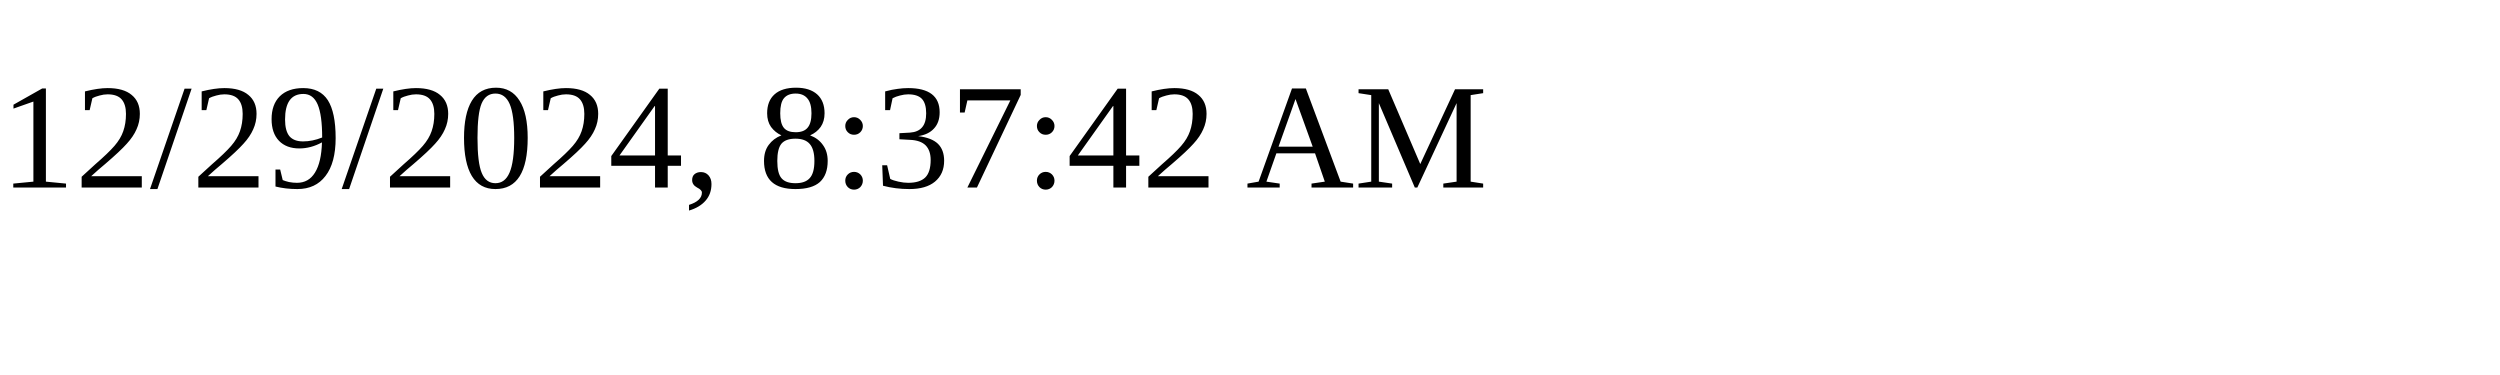
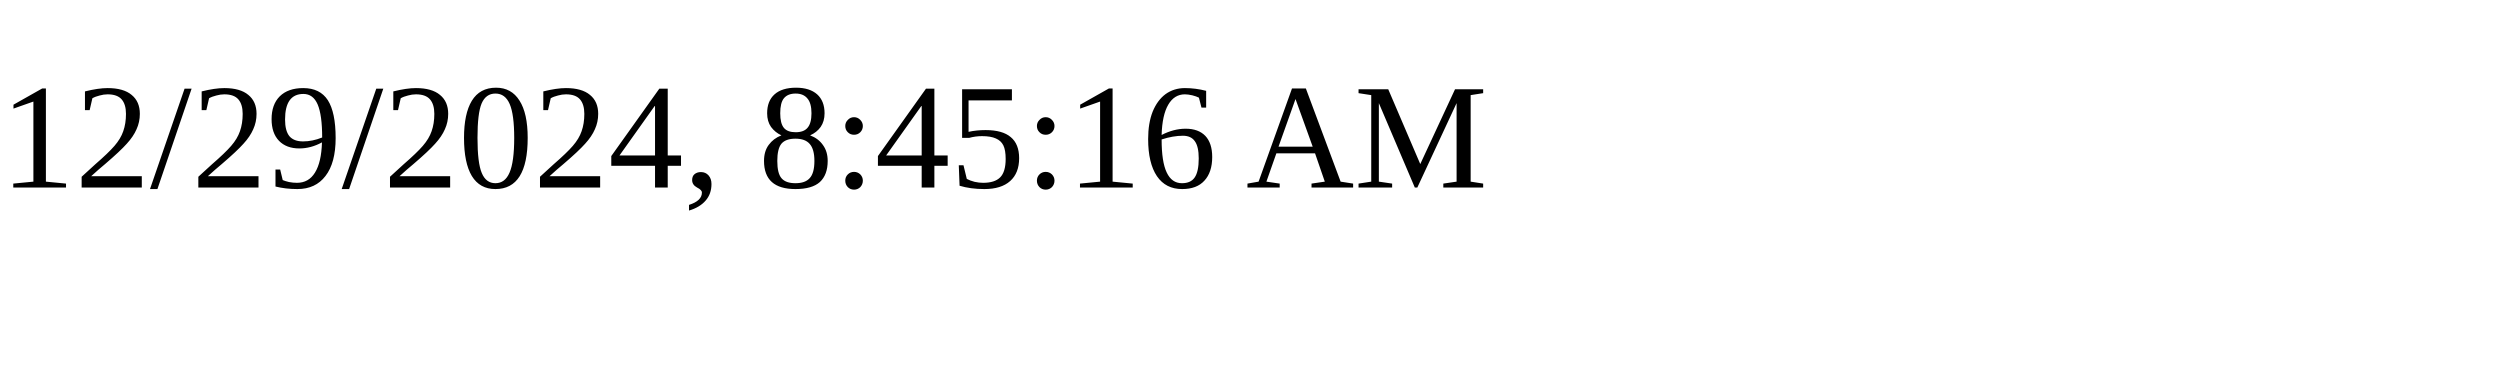
<svg xmlns="http://www.w3.org/2000/svg" height="30" width="200">
-   <text x="0" y="15">12/29/2024, 8:37:42 AM</text>
+   <text x="0" y="15">12/29/2024, 8:45:16 AM</text>
</svg>
